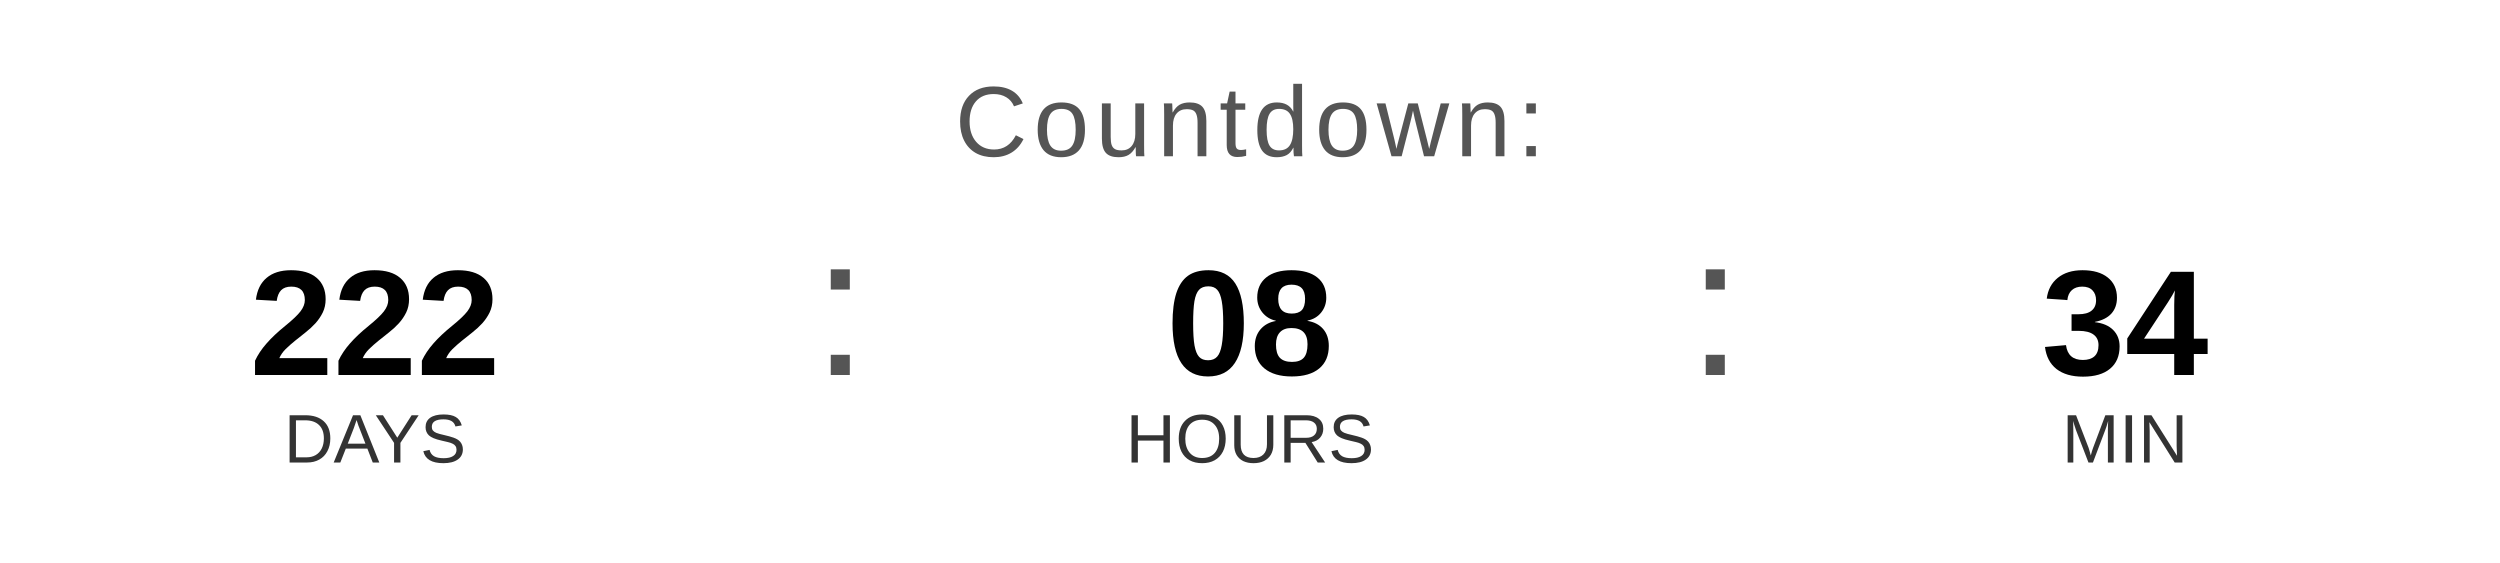
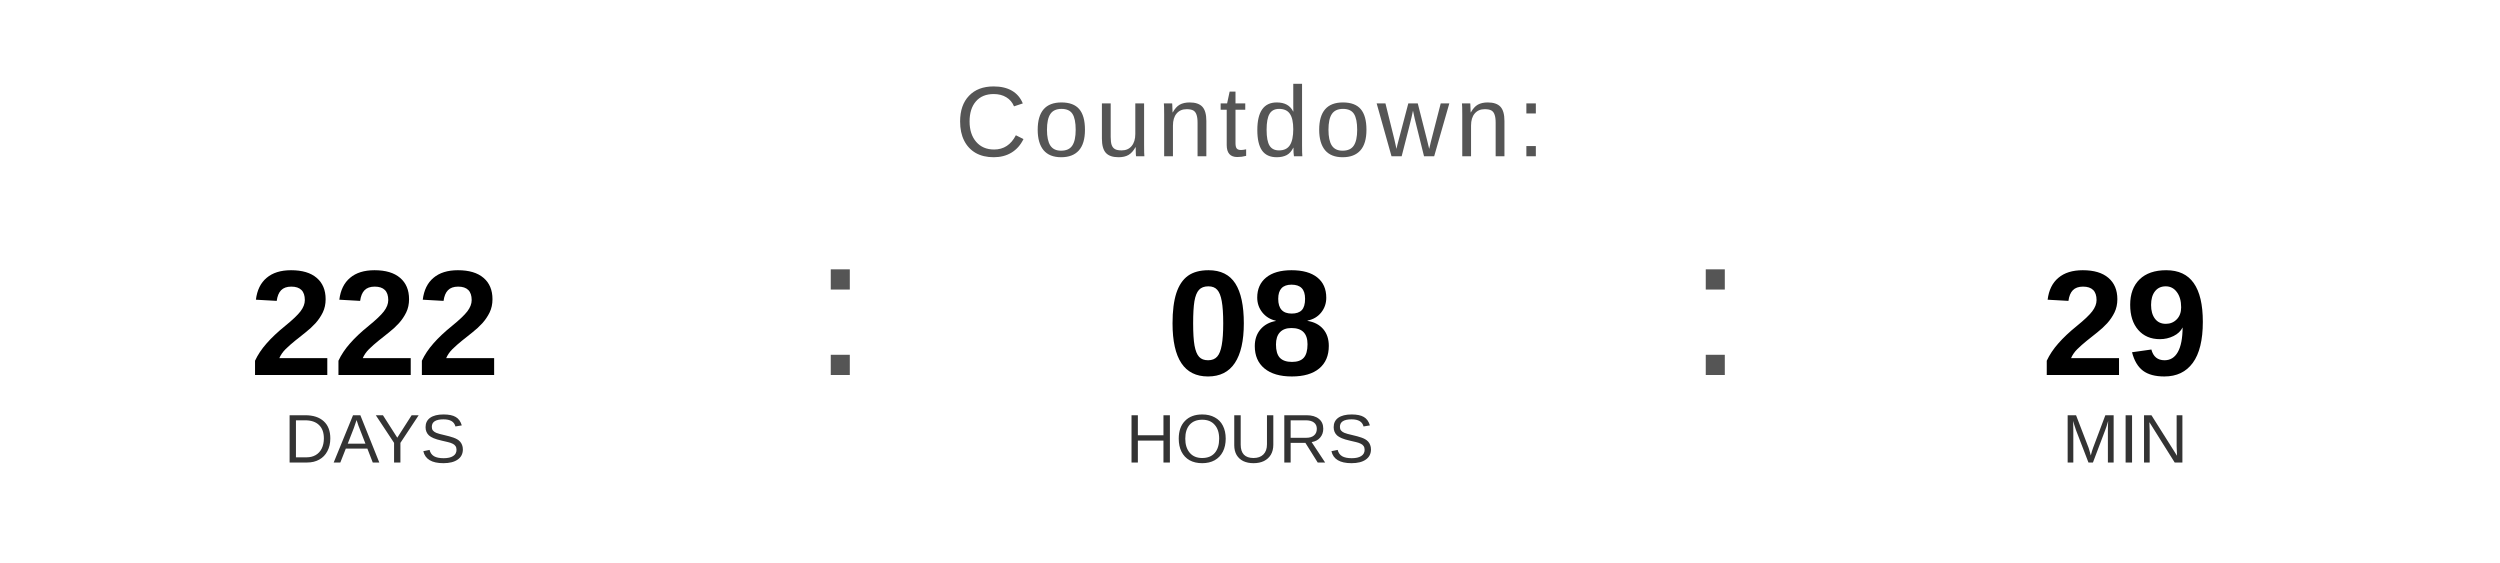
<svg xmlns="http://www.w3.org/2000/svg" width="400" height="90" viewBox="0 0 400 90">
  <text x="200" y="25" font-family="Arial, Helvetica, sans-serif" font-size="16" fill="#555555" text-anchor="middle" letter-spacing="1">
    Countdown:
  </text>
  <text x="60" y="60" font-family="Arial, Helvetica, sans-serif" font-size="24" font-weight="bold" fill="#000000" text-anchor="middle">222</text>
  <text x="60" y="74" font-family="Arial, Helvetica, sans-serif" font-size="11" fill="#333333" text-anchor="middle">DAYS</text>
  <text x="130" y="60" font-family="Arial, sans-serif" font-size="32" fill="#555555">:</text>
  <text x="200" y="60" font-family="Arial, Helvetica, sans-serif" font-size="24" font-weight="bold" fill="#000000" text-anchor="middle">08</text>
  <text x="200" y="74" font-family="Arial, Helvetica, sans-serif" font-size="11" fill="#333333" text-anchor="middle">HOURS</text>
  <text x="270" y="60" font-family="Arial, sans-serif" font-size="32" fill="#555555">:</text>
-   <text x="340" y="60" font-family="Arial, Helvetica, sans-serif" font-size="24" font-weight="bold" fill="#000000" text-anchor="middle">34</text>
+   <text x="340" y="60" font-family="Arial, Helvetica, sans-serif" font-size="24" font-weight="bold" fill="#000000" text-anchor="middle">29</text>
  <text x="340" y="74" font-family="Arial, Helvetica, sans-serif" font-size="11" fill="#333333" text-anchor="middle">MIN</text>
</svg>
